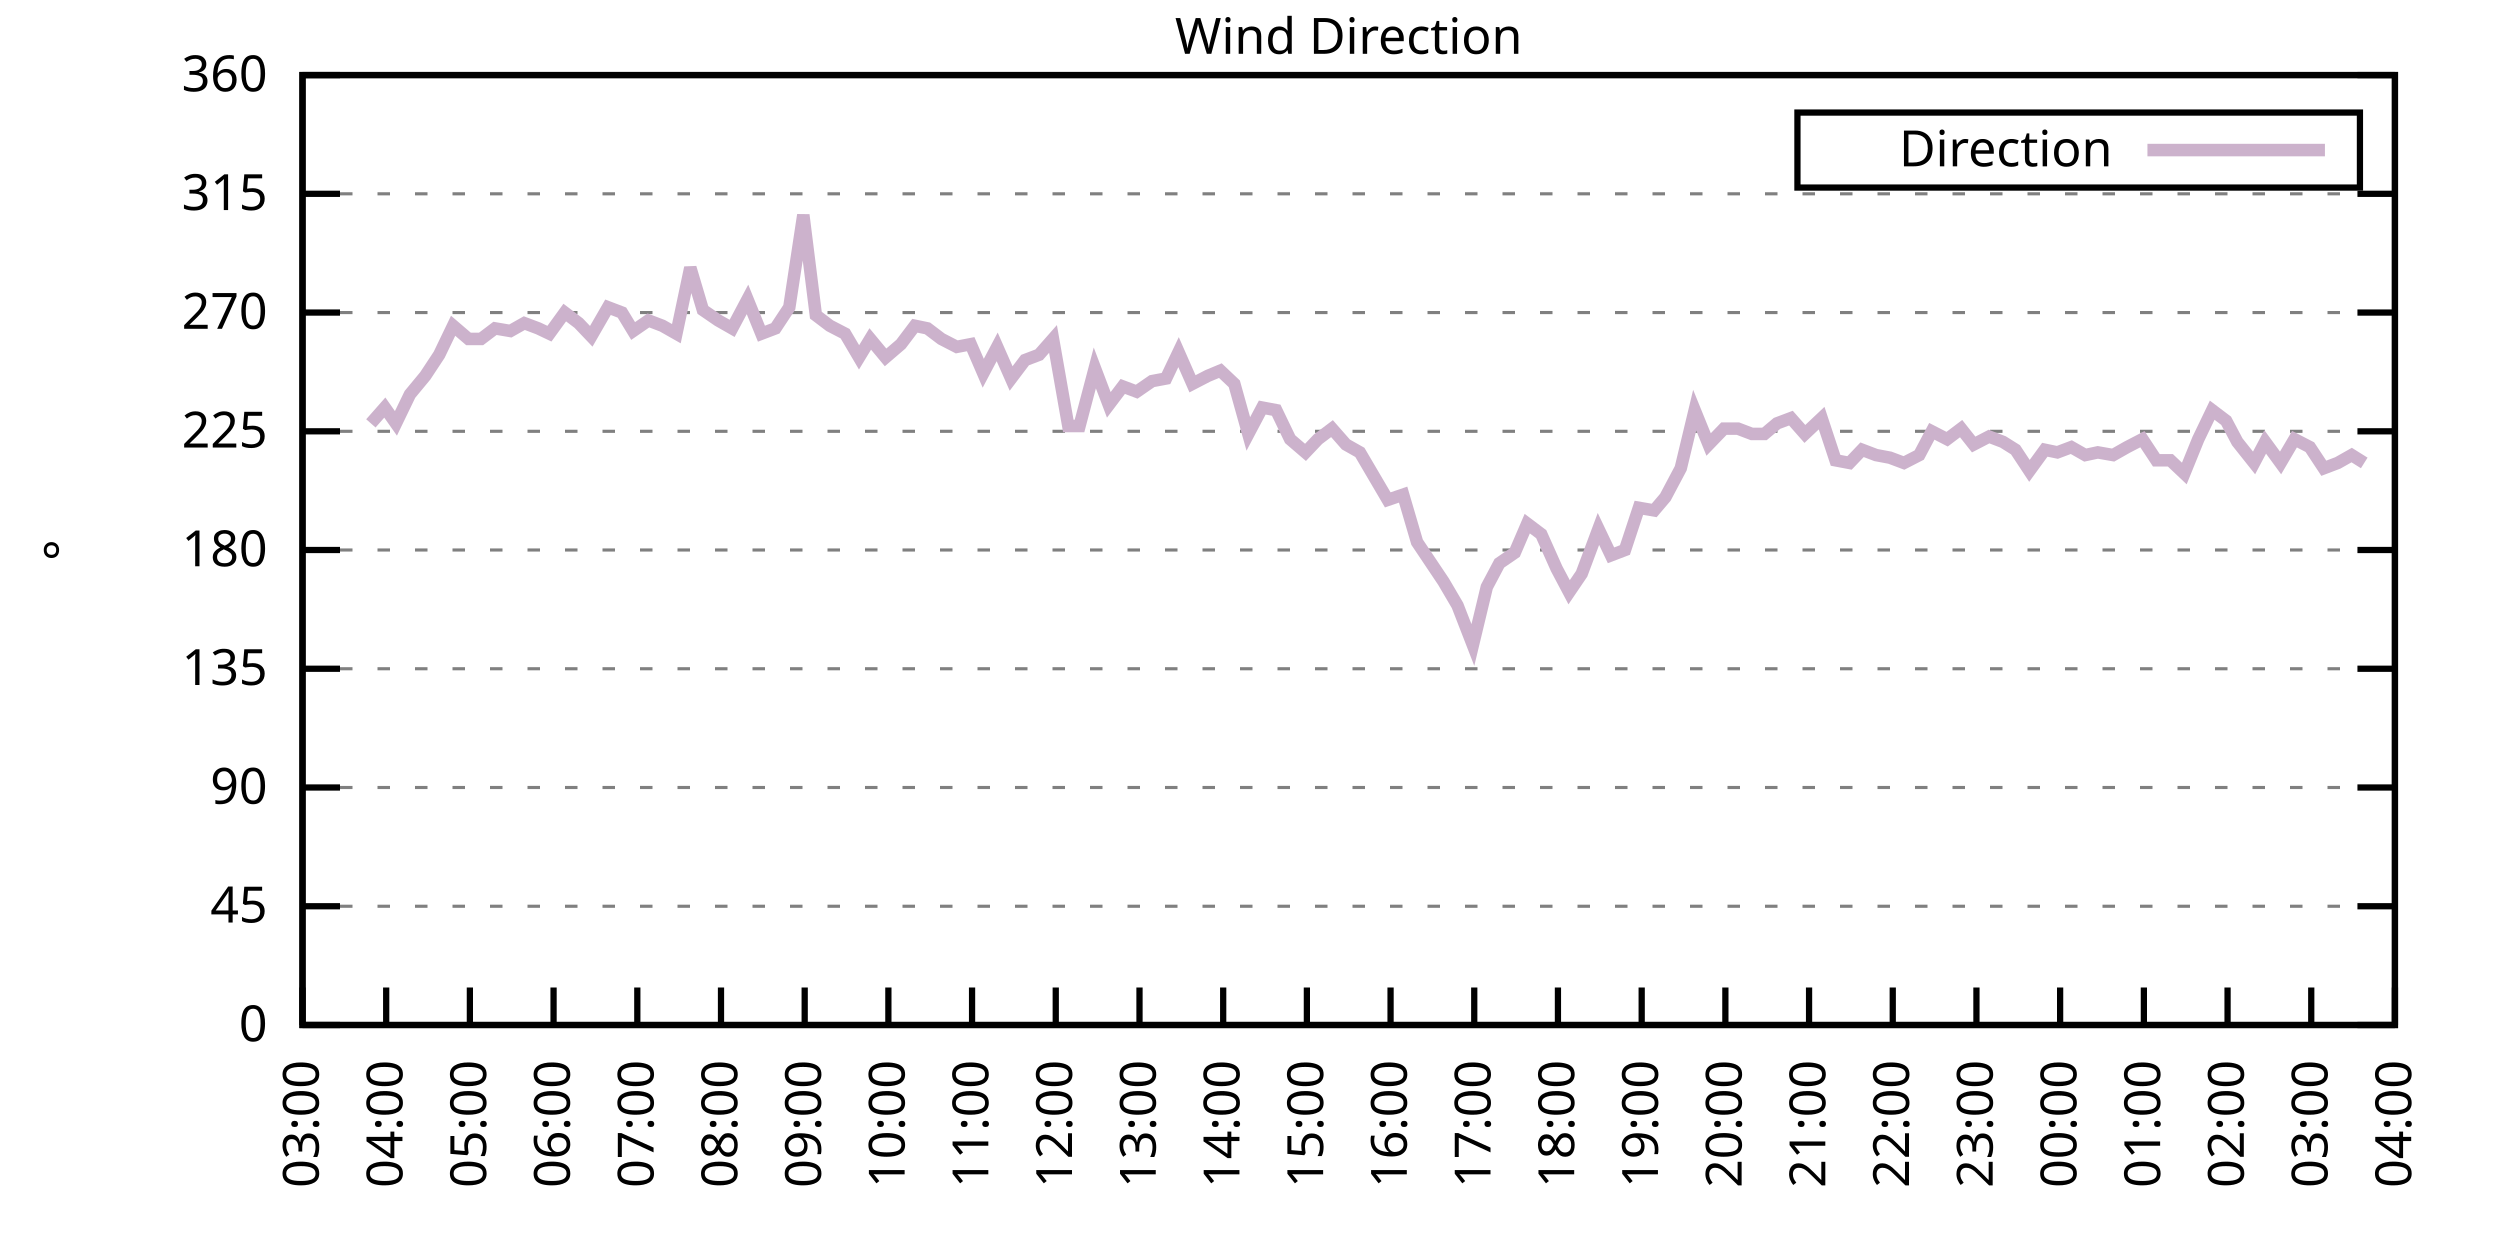
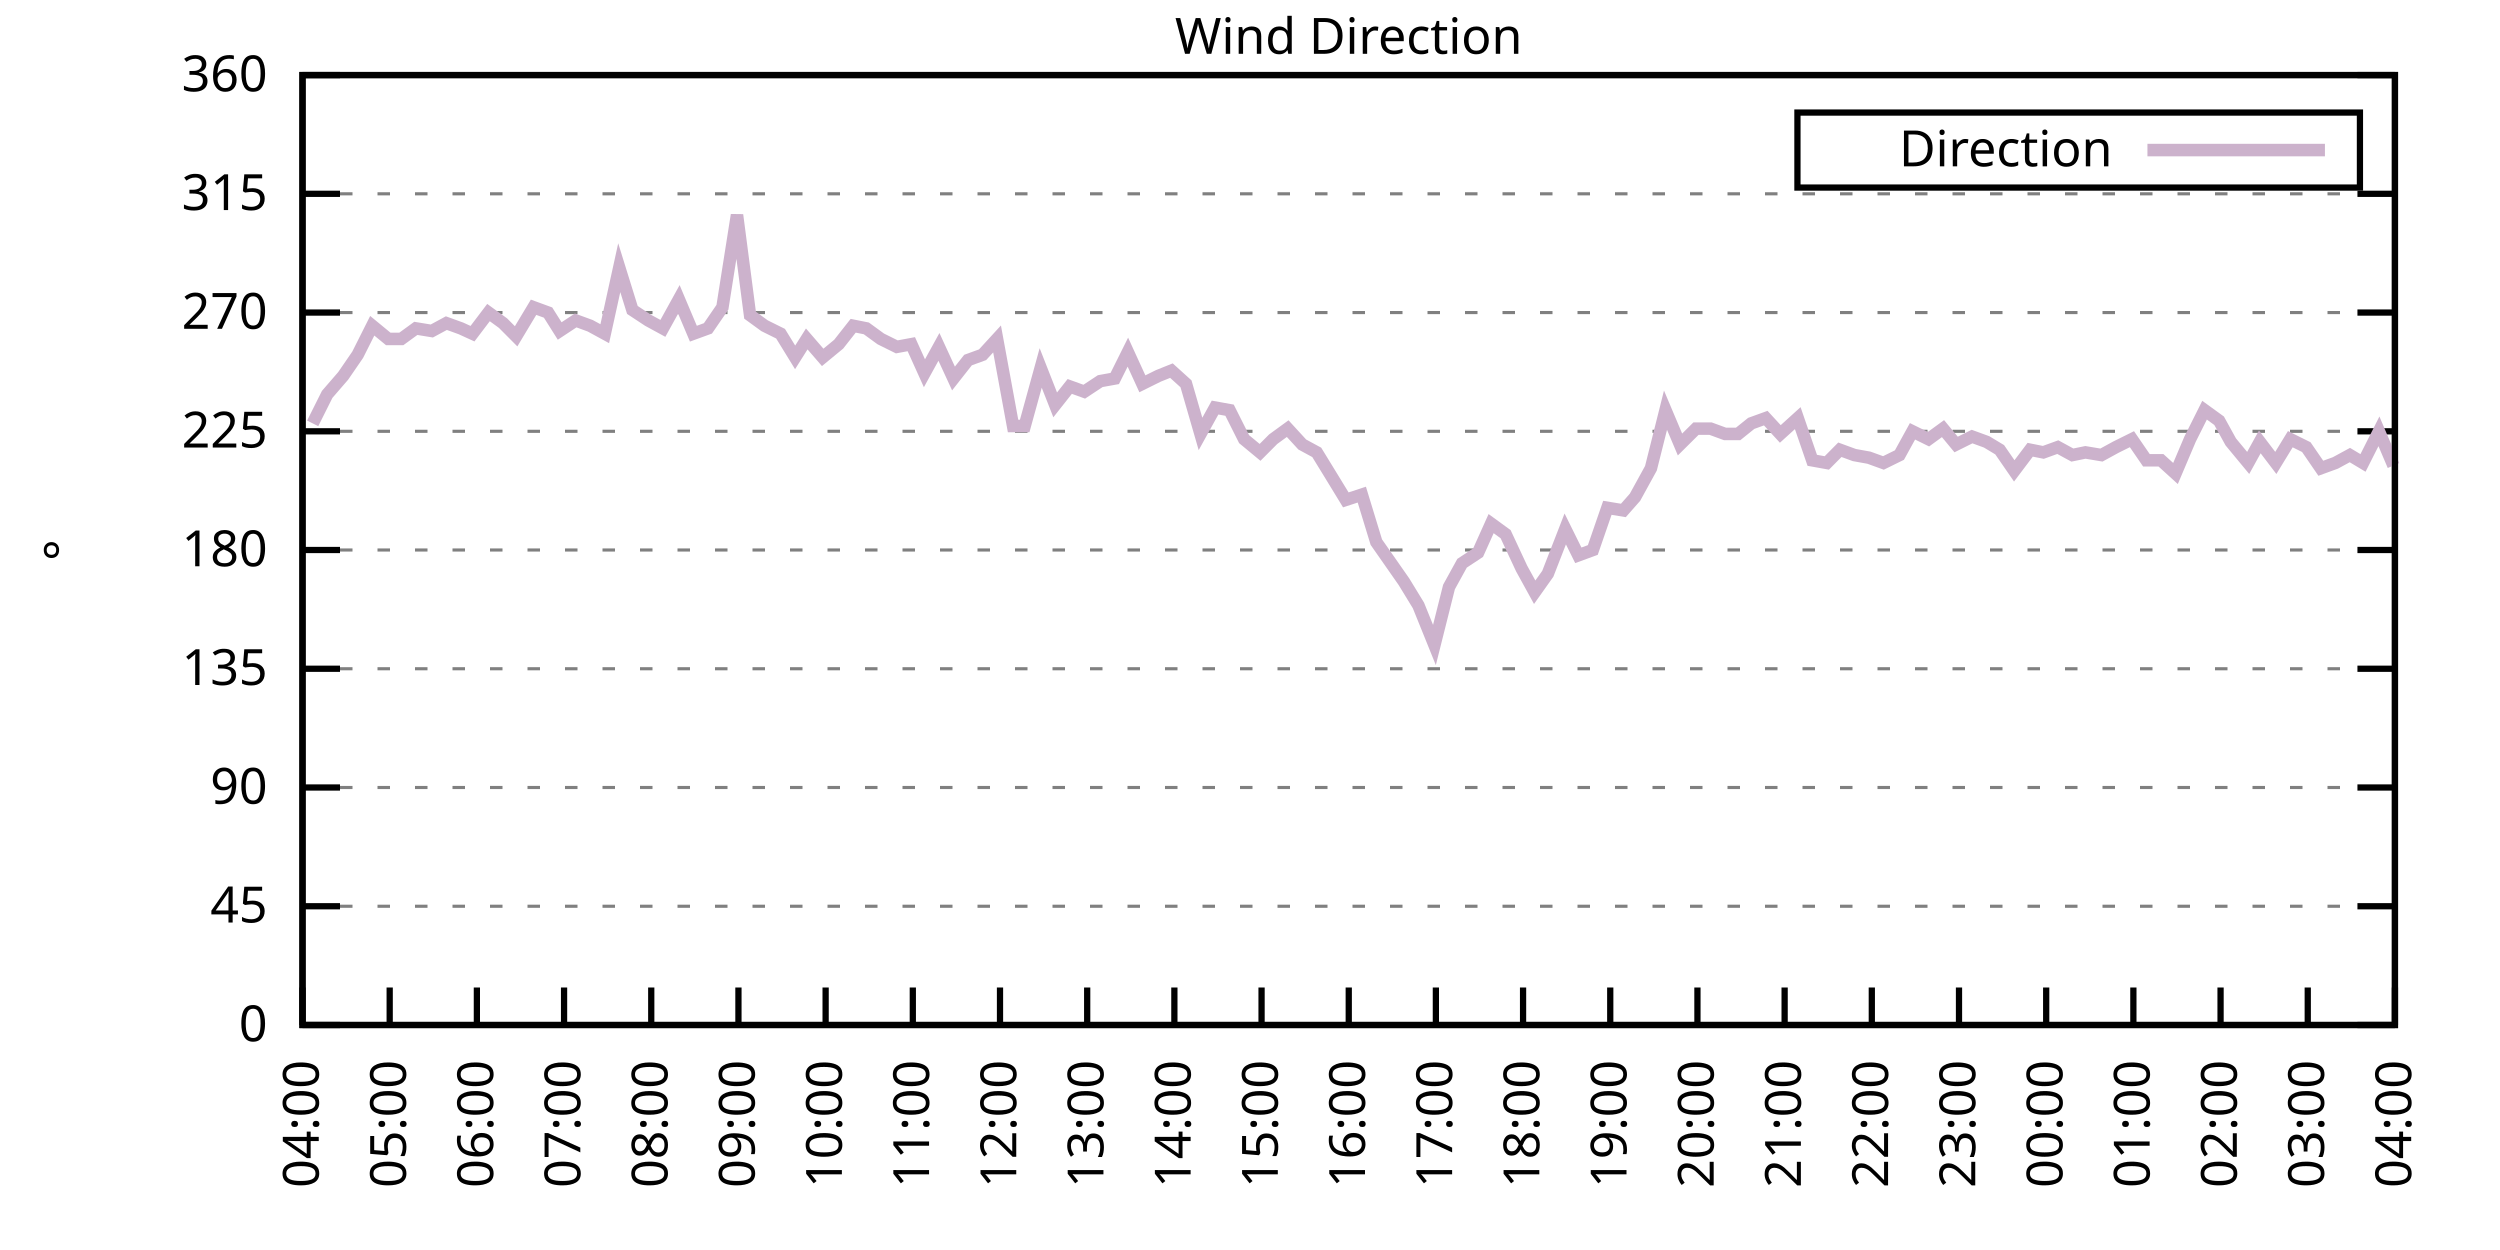
<svg xmlns="http://www.w3.org/2000/svg" xmlns:xlink="http://www.w3.org/1999/xlink" width="400" height="200" viewBox="0 0 400 200">
  <g id="gnuplot_canvas">
    <rect x="0" y="0" width="400" height="200" fill="none" />
    <defs>
      <circle id="gpDot" r="0.5" stroke-width="0.5" stroke="currentColor" />
      <path id="gpPt0" stroke-width="0.333" stroke="currentColor" d="M-1,0 h2 M0,-1 v2" />
      <path id="gpPt1" stroke-width="0.333" stroke="currentColor" d="M-1,-1 L1,1 M1,-1 L-1,1" />
      <path id="gpPt2" stroke-width="0.333" stroke="currentColor" d="M-1,0 L1,0 M0,-1 L0,1 M-1,-1 L1,1 M-1,1 L1,-1" />
      <rect id="gpPt3" stroke-width="0.333" stroke="currentColor" x="-1" y="-1" width="2" height="2" />
      <rect id="gpPt4" stroke-width="0.333" stroke="currentColor" fill="currentColor" x="-1" y="-1" width="2" height="2" />
      <circle id="gpPt5" stroke-width="0.333" stroke="currentColor" cx="0" cy="0" r="1" />
      <use xlink:href="#gpPt5" id="gpPt6" fill="currentColor" stroke="none" />
      <path id="gpPt7" stroke-width="0.333" stroke="currentColor" d="M0,-1.33 L-1.33,0.67 L1.33,0.67 z" />
      <use xlink:href="#gpPt7" id="gpPt8" fill="currentColor" stroke="none" />
      <use xlink:href="#gpPt7" id="gpPt9" stroke="currentColor" transform="rotate(180)" />
      <use xlink:href="#gpPt9" id="gpPt10" fill="currentColor" stroke="none" />
      <use xlink:href="#gpPt3" id="gpPt11" stroke="currentColor" transform="rotate(45)" />
      <use xlink:href="#gpPt11" id="gpPt12" fill="currentColor" stroke="none" />
      <path id="gpPt13" stroke-width="0.333" stroke="currentColor" d="M0,1.330 L1.265,0.411 L0.782,-1.067 L-0.782,-1.076 L-1.265,0.411 z" />
      <use xlink:href="#gpPt13" id="gpPt14" fill="currentColor" stroke="none" />
      <filter id="textbox" filterUnits="objectBoundingBox" x="0" y="0" height="1" width="1">
        <feFlood flood-color="white" flood-opacity="1" result="bgnd" />
        <feComposite in="SourceGraphic" in2="bgnd" operator="atop" />
      </filter>
      <filter id="greybox" filterUnits="objectBoundingBox" x="0" y="0" height="1" width="1">
        <feFlood flood-color="lightgrey" flood-opacity="1" result="grey" />
        <feComposite in="SourceGraphic" in2="grey" operator="atop" />
      </filter>
    </defs>
    <g fill="none" color="white" stroke="currentColor" stroke-width="1.00" stroke-linecap="butt" stroke-linejoin="miter">
</g>
    <g fill="none" color="black" stroke="currentColor" stroke-width="1.00" stroke-linecap="butt" stroke-linejoin="miter">
      <g stroke="none" shape-rendering="crispEdges">
        <polygon fill="rgb(255, 255, 255)" points="48.40,164.00 383.18,164.00 383.18,12.02 48.40,12.02 " />
      </g>
    </g>
    <g fill="none" color="black" stroke="currentColor" stroke-width="1.00" stroke-linecap="butt" stroke-linejoin="miter">
</g>
    <g fill="none" color="black" stroke="black" stroke-width="0.50" stroke-linecap="butt" stroke-linejoin="miter">
</g>
    <g fill="none" color="gray" stroke="currentColor" stroke-width="0.50" stroke-linecap="butt" stroke-linejoin="miter">
      <path stroke="gray" stroke-dasharray="2,4" class="gridline" d="M48.40,164.00 L383.19,164.00  " />
    </g>
    <g fill="none" color="gray" stroke="gray" stroke-width="1.00" stroke-linecap="butt" stroke-linejoin="miter">
</g>
    <g fill="none" color="black" stroke="currentColor" stroke-width="1.00" stroke-linecap="butt" stroke-linejoin="miter">
      <path stroke="black" d="M48.40,164.00 L54.40,164.00 M383.19,164.00 L377.19,164.00  " />
      <g transform="translate(42.80,166.60)" stroke="none" fill="black" font-family="Sans" font-size="8.00" text-anchor="end">
        <text>
          <tspan font-family="Sans"> 0</tspan>
        </text>
      </g>
    </g>
    <g fill="none" color="black" stroke="currentColor" stroke-width="1.00" stroke-linecap="butt" stroke-linejoin="miter">
</g>
    <g fill="none" color="black" stroke="black" stroke-width="0.50" stroke-linecap="butt" stroke-linejoin="miter">
</g>
    <g fill="none" color="gray" stroke="currentColor" stroke-width="0.50" stroke-linecap="butt" stroke-linejoin="miter">
      <path stroke="gray" stroke-dasharray="2,4" class="gridline" d="M48.40,145.00 L383.19,145.00  " />
    </g>
    <g fill="none" color="gray" stroke="gray" stroke-width="1.00" stroke-linecap="butt" stroke-linejoin="miter">
</g>
    <g fill="none" color="black" stroke="currentColor" stroke-width="1.00" stroke-linecap="butt" stroke-linejoin="miter">
      <path stroke="black" d="M48.40,145.00 L54.40,145.00 M383.19,145.00 L377.19,145.00  " />
      <g transform="translate(42.80,147.60)" stroke="none" fill="black" font-family="Sans" font-size="8.00" text-anchor="end">
        <text>
          <tspan font-family="Sans"> 45</tspan>
        </text>
      </g>
    </g>
    <g fill="none" color="black" stroke="currentColor" stroke-width="1.00" stroke-linecap="butt" stroke-linejoin="miter">
</g>
    <g fill="none" color="black" stroke="black" stroke-width="0.50" stroke-linecap="butt" stroke-linejoin="miter">
</g>
    <g fill="none" color="gray" stroke="currentColor" stroke-width="0.50" stroke-linecap="butt" stroke-linejoin="miter">
      <path stroke="gray" stroke-dasharray="2,4" class="gridline" d="M48.40,126.00 L383.19,126.00  " />
    </g>
    <g fill="none" color="gray" stroke="gray" stroke-width="1.00" stroke-linecap="butt" stroke-linejoin="miter">
</g>
    <g fill="none" color="black" stroke="currentColor" stroke-width="1.00" stroke-linecap="butt" stroke-linejoin="miter">
      <path stroke="black" d="M48.40,126.00 L54.40,126.00 M383.19,126.00 L377.19,126.00  " />
      <g transform="translate(42.80,128.60)" stroke="none" fill="black" font-family="Sans" font-size="8.00" text-anchor="end">
        <text>
          <tspan font-family="Sans"> 90</tspan>
        </text>
      </g>
    </g>
    <g fill="none" color="black" stroke="currentColor" stroke-width="1.00" stroke-linecap="butt" stroke-linejoin="miter">
</g>
    <g fill="none" color="black" stroke="black" stroke-width="0.50" stroke-linecap="butt" stroke-linejoin="miter">
</g>
    <g fill="none" color="gray" stroke="currentColor" stroke-width="0.50" stroke-linecap="butt" stroke-linejoin="miter">
      <path stroke="gray" stroke-dasharray="2,4" class="gridline" d="M48.40,107.00 L383.19,107.00  " />
    </g>
    <g fill="none" color="gray" stroke="gray" stroke-width="1.00" stroke-linecap="butt" stroke-linejoin="miter">
</g>
    <g fill="none" color="black" stroke="currentColor" stroke-width="1.00" stroke-linecap="butt" stroke-linejoin="miter">
      <path stroke="black" d="M48.40,107.00 L54.40,107.00 M383.19,107.00 L377.19,107.00  " />
      <g transform="translate(42.80,109.60)" stroke="none" fill="black" font-family="Sans" font-size="8.00" text-anchor="end">
        <text>
          <tspan font-family="Sans"> 135</tspan>
        </text>
      </g>
    </g>
    <g fill="none" color="black" stroke="currentColor" stroke-width="1.00" stroke-linecap="butt" stroke-linejoin="miter">
</g>
    <g fill="none" color="black" stroke="black" stroke-width="0.50" stroke-linecap="butt" stroke-linejoin="miter">
</g>
    <g fill="none" color="gray" stroke="currentColor" stroke-width="0.50" stroke-linecap="butt" stroke-linejoin="miter">
      <path stroke="gray" stroke-dasharray="2,4" class="gridline" d="M48.40,88.00 L383.19,88.00  " />
    </g>
    <g fill="none" color="gray" stroke="gray" stroke-width="1.00" stroke-linecap="butt" stroke-linejoin="miter">
</g>
    <g fill="none" color="black" stroke="currentColor" stroke-width="1.00" stroke-linecap="butt" stroke-linejoin="miter">
      <path stroke="black" d="M48.40,88.00 L54.40,88.00 M383.19,88.00 L377.19,88.00  " />
      <g transform="translate(42.80,90.60)" stroke="none" fill="black" font-family="Sans" font-size="8.00" text-anchor="end">
        <text>
          <tspan font-family="Sans"> 180</tspan>
        </text>
      </g>
    </g>
    <g fill="none" color="black" stroke="currentColor" stroke-width="1.00" stroke-linecap="butt" stroke-linejoin="miter">
</g>
    <g fill="none" color="black" stroke="black" stroke-width="0.50" stroke-linecap="butt" stroke-linejoin="miter">
</g>
    <g fill="none" color="gray" stroke="currentColor" stroke-width="0.50" stroke-linecap="butt" stroke-linejoin="miter">
      <path stroke="gray" stroke-dasharray="2,4" class="gridline" d="M48.40,69.01 L383.19,69.01  " />
    </g>
    <g fill="none" color="gray" stroke="gray" stroke-width="1.00" stroke-linecap="butt" stroke-linejoin="miter">
</g>
    <g fill="none" color="black" stroke="currentColor" stroke-width="1.00" stroke-linecap="butt" stroke-linejoin="miter">
      <path stroke="black" d="M48.40,69.01 L54.40,69.01 M383.19,69.01 L377.19,69.01  " />
      <g transform="translate(42.80,71.61)" stroke="none" fill="black" font-family="Sans" font-size="8.00" text-anchor="end">
        <text>
          <tspan font-family="Sans"> 225</tspan>
        </text>
      </g>
    </g>
    <g fill="none" color="black" stroke="currentColor" stroke-width="1.00" stroke-linecap="butt" stroke-linejoin="miter">
</g>
    <g fill="none" color="black" stroke="black" stroke-width="0.50" stroke-linecap="butt" stroke-linejoin="miter">
</g>
    <g fill="none" color="gray" stroke="currentColor" stroke-width="0.50" stroke-linecap="butt" stroke-linejoin="miter">
      <path stroke="gray" stroke-dasharray="2,4" class="gridline" d="M48.40,50.01 L383.19,50.01  " />
    </g>
    <g fill="none" color="gray" stroke="gray" stroke-width="1.00" stroke-linecap="butt" stroke-linejoin="miter">
</g>
    <g fill="none" color="black" stroke="currentColor" stroke-width="1.00" stroke-linecap="butt" stroke-linejoin="miter">
      <path stroke="black" d="M48.40,50.01 L54.40,50.01 M383.19,50.01 L377.19,50.01  " />
      <g transform="translate(42.80,52.61)" stroke="none" fill="black" font-family="Sans" font-size="8.00" text-anchor="end">
        <text>
          <tspan font-family="Sans"> 270</tspan>
        </text>
      </g>
    </g>
    <g fill="none" color="black" stroke="currentColor" stroke-width="1.00" stroke-linecap="butt" stroke-linejoin="miter">
</g>
    <g fill="none" color="black" stroke="black" stroke-width="0.50" stroke-linecap="butt" stroke-linejoin="miter">
</g>
    <g fill="none" color="gray" stroke="currentColor" stroke-width="0.50" stroke-linecap="butt" stroke-linejoin="miter">
      <path stroke="gray" stroke-dasharray="2,4" class="gridline" d="M48.40,31.01 L383.19,31.01  " />
    </g>
    <g fill="none" color="gray" stroke="gray" stroke-width="1.00" stroke-linecap="butt" stroke-linejoin="miter">
</g>
    <g fill="none" color="black" stroke="currentColor" stroke-width="1.00" stroke-linecap="butt" stroke-linejoin="miter">
      <path stroke="black" d="M48.40,31.01 L54.40,31.01 M383.19,31.01 L377.19,31.01  " />
      <g transform="translate(42.80,33.61)" stroke="none" fill="black" font-family="Sans" font-size="8.00" text-anchor="end">
        <text>
          <tspan font-family="Sans"> 315</tspan>
        </text>
      </g>
    </g>
    <g fill="none" color="black" stroke="currentColor" stroke-width="1.00" stroke-linecap="butt" stroke-linejoin="miter">
</g>
    <g fill="none" color="black" stroke="black" stroke-width="0.50" stroke-linecap="butt" stroke-linejoin="miter">
</g>
    <g fill="none" color="gray" stroke="currentColor" stroke-width="0.50" stroke-linecap="butt" stroke-linejoin="miter">
      <path stroke="gray" stroke-dasharray="2,4" class="gridline" d="M48.40,12.01 L383.19,12.01  " />
    </g>
    <g fill="none" color="gray" stroke="gray" stroke-width="1.00" stroke-linecap="butt" stroke-linejoin="miter">
</g>
    <g fill="none" color="black" stroke="currentColor" stroke-width="1.00" stroke-linecap="butt" stroke-linejoin="miter">
      <path stroke="black" d="M48.40,12.01 L54.40,12.01 M383.19,12.01 L377.19,12.01  " />
      <g transform="translate(42.80,14.61)" stroke="none" fill="black" font-family="Sans" font-size="8.00" text-anchor="end">
        <text>
          <tspan font-family="Sans"> 360</tspan>
        </text>
      </g>
    </g>
    <g fill="none" color="black" stroke="currentColor" stroke-width="1.00" stroke-linecap="butt" stroke-linejoin="miter">
      <path stroke="black" d="M48.40,164.00 L48.40,158.00  " />
      <g transform="translate(51.00,169.60) rotate(270.00)" stroke="none" fill="black" font-family="Sans" font-size="8.00" text-anchor="end">
        <text>
-           <tspan font-family="Sans">03:00</tspan>
-         </text>
-       </g>
-     </g>
-     <g fill="none" color="black" stroke="currentColor" stroke-width="1.00" stroke-linecap="butt" stroke-linejoin="miter">
-       <path stroke="black" d="M61.79,164.00 L61.79,158.00  " />
-       <g transform="translate(64.39,169.60) rotate(270.00)" stroke="none" fill="black" font-family="Sans" font-size="8.00" text-anchor="end">
-         <text>
          <tspan font-family="Sans">04:00</tspan>
        </text>
      </g>
    </g>
    <g fill="none" color="black" stroke="currentColor" stroke-width="1.00" stroke-linecap="butt" stroke-linejoin="miter">
-       <path stroke="black" d="M75.18,164.00 L75.18,158.00  " />
-       <g transform="translate(77.78,169.60) rotate(270.00)" stroke="none" fill="black" font-family="Sans" font-size="8.00" text-anchor="end">
+       <path stroke="black" d="M62.35,164.00 L62.35,158.00  " />
+       <g transform="translate(64.95,169.60) rotate(270.00)" stroke="none" fill="black" font-family="Sans" font-size="8.00" text-anchor="end">
        <text>
          <tspan font-family="Sans">05:00</tspan>
        </text>
      </g>
    </g>
    <g fill="none" color="black" stroke="currentColor" stroke-width="1.00" stroke-linecap="butt" stroke-linejoin="miter">
-       <path stroke="black" d="M88.57,164.00 L88.57,158.00  " />
-       <g transform="translate(91.17,169.60) rotate(270.00)" stroke="none" fill="black" font-family="Sans" font-size="8.00" text-anchor="end">
+       <path stroke="black" d="M76.30,164.00 L76.30,158.00  " />
+       <g transform="translate(78.90,169.60) rotate(270.00)" stroke="none" fill="black" font-family="Sans" font-size="8.00" text-anchor="end">
        <text>
          <tspan font-family="Sans">06:00</tspan>
        </text>
      </g>
    </g>
    <g fill="none" color="black" stroke="currentColor" stroke-width="1.00" stroke-linecap="butt" stroke-linejoin="miter">
-       <path stroke="black" d="M101.97,164.00 L101.97,158.00  " />
-       <g transform="translate(104.57,169.60) rotate(270.00)" stroke="none" fill="black" font-family="Sans" font-size="8.00" text-anchor="end">
+       <path stroke="black" d="M90.25,164.00 L90.25,158.00  " />
+       <g transform="translate(92.85,169.60) rotate(270.00)" stroke="none" fill="black" font-family="Sans" font-size="8.00" text-anchor="end">
        <text>
          <tspan font-family="Sans">07:00</tspan>
        </text>
      </g>
    </g>
    <g fill="none" color="black" stroke="currentColor" stroke-width="1.00" stroke-linecap="butt" stroke-linejoin="miter">
-       <path stroke="black" d="M115.36,164.00 L115.36,158.00  " />
-       <g transform="translate(117.96,169.60) rotate(270.00)" stroke="none" fill="black" font-family="Sans" font-size="8.00" text-anchor="end">
+       <path stroke="black" d="M104.20,164.00 L104.20,158.00  " />
+       <g transform="translate(106.80,169.60) rotate(270.00)" stroke="none" fill="black" font-family="Sans" font-size="8.00" text-anchor="end">
        <text>
          <tspan font-family="Sans">08:00</tspan>
        </text>
      </g>
    </g>
    <g fill="none" color="black" stroke="currentColor" stroke-width="1.00" stroke-linecap="butt" stroke-linejoin="miter">
-       <path stroke="black" d="M128.75,164.00 L128.75,158.00  " />
-       <g transform="translate(131.35,169.60) rotate(270.00)" stroke="none" fill="black" font-family="Sans" font-size="8.00" text-anchor="end">
+       <path stroke="black" d="M118.15,164.00 L118.15,158.00  " />
+       <g transform="translate(120.75,169.60) rotate(270.00)" stroke="none" fill="black" font-family="Sans" font-size="8.00" text-anchor="end">
        <text>
          <tspan font-family="Sans">09:00</tspan>
        </text>
      </g>
    </g>
    <g fill="none" color="black" stroke="currentColor" stroke-width="1.00" stroke-linecap="butt" stroke-linejoin="miter">
-       <path stroke="black" d="M142.14,164.00 L142.14,158.00  " />
-       <g transform="translate(144.74,169.60) rotate(270.00)" stroke="none" fill="black" font-family="Sans" font-size="8.00" text-anchor="end">
+       <path stroke="black" d="M132.10,164.00 L132.10,158.00  " />
+       <g transform="translate(134.70,169.60) rotate(270.00)" stroke="none" fill="black" font-family="Sans" font-size="8.00" text-anchor="end">
        <text>
          <tspan font-family="Sans">10:00</tspan>
        </text>
      </g>
    </g>
    <g fill="none" color="black" stroke="currentColor" stroke-width="1.00" stroke-linecap="butt" stroke-linejoin="miter">
-       <path stroke="black" d="M155.53,164.00 L155.53,158.00  " />
-       <g transform="translate(158.13,169.60) rotate(270.00)" stroke="none" fill="black" font-family="Sans" font-size="8.00" text-anchor="end">
+       <path stroke="black" d="M146.05,164.00 L146.05,158.00  " />
+       <g transform="translate(148.65,169.60) rotate(270.00)" stroke="none" fill="black" font-family="Sans" font-size="8.00" text-anchor="end">
        <text>
          <tspan font-family="Sans">11:00</tspan>
        </text>
      </g>
    </g>
    <g fill="none" color="black" stroke="currentColor" stroke-width="1.00" stroke-linecap="butt" stroke-linejoin="miter">
-       <path stroke="black" d="M168.92,164.00 L168.92,158.00  " />
-       <g transform="translate(171.52,169.60) rotate(270.00)" stroke="none" fill="black" font-family="Sans" font-size="8.00" text-anchor="end">
+       <path stroke="black" d="M160.00,164.00 L160.00,158.00  " />
+       <g transform="translate(162.60,169.60) rotate(270.00)" stroke="none" fill="black" font-family="Sans" font-size="8.00" text-anchor="end">
        <text>
          <tspan font-family="Sans">12:00</tspan>
        </text>
      </g>
    </g>
    <g fill="none" color="black" stroke="currentColor" stroke-width="1.00" stroke-linecap="butt" stroke-linejoin="miter">
-       <path stroke="black" d="M182.32,164.00 L182.32,158.00  " />
-       <g transform="translate(184.92,169.60) rotate(270.00)" stroke="none" fill="black" font-family="Sans" font-size="8.00" text-anchor="end">
+       <path stroke="black" d="M173.95,164.00 L173.95,158.00  " />
+       <g transform="translate(176.55,169.60) rotate(270.00)" stroke="none" fill="black" font-family="Sans" font-size="8.00" text-anchor="end">
        <text>
          <tspan font-family="Sans">13:00</tspan>
        </text>
      </g>
    </g>
    <g fill="none" color="black" stroke="currentColor" stroke-width="1.00" stroke-linecap="butt" stroke-linejoin="miter">
-       <path stroke="black" d="M195.71,164.00 L195.71,158.00  " />
-       <g transform="translate(198.31,169.60) rotate(270.00)" stroke="none" fill="black" font-family="Sans" font-size="8.00" text-anchor="end">
+       <path stroke="black" d="M187.90,164.00 L187.90,158.00  " />
+       <g transform="translate(190.50,169.60) rotate(270.00)" stroke="none" fill="black" font-family="Sans" font-size="8.00" text-anchor="end">
        <text>
          <tspan font-family="Sans">14:00</tspan>
        </text>
      </g>
    </g>
    <g fill="none" color="black" stroke="currentColor" stroke-width="1.00" stroke-linecap="butt" stroke-linejoin="miter">
-       <path stroke="black" d="M209.10,164.00 L209.10,158.00  " />
-       <g transform="translate(211.70,169.60) rotate(270.00)" stroke="none" fill="black" font-family="Sans" font-size="8.00" text-anchor="end">
+       <path stroke="black" d="M201.85,164.00 L201.85,158.00  " />
+       <g transform="translate(204.45,169.60) rotate(270.00)" stroke="none" fill="black" font-family="Sans" font-size="8.00" text-anchor="end">
        <text>
          <tspan font-family="Sans">15:00</tspan>
        </text>
      </g>
    </g>
    <g fill="none" color="black" stroke="currentColor" stroke-width="1.00" stroke-linecap="butt" stroke-linejoin="miter">
-       <path stroke="black" d="M222.49,164.00 L222.49,158.00  " />
-       <g transform="translate(225.09,169.60) rotate(270.00)" stroke="none" fill="black" font-family="Sans" font-size="8.00" text-anchor="end">
+       <path stroke="black" d="M215.80,164.00 L215.80,158.00  " />
+       <g transform="translate(218.40,169.60) rotate(270.00)" stroke="none" fill="black" font-family="Sans" font-size="8.00" text-anchor="end">
        <text>
          <tspan font-family="Sans">16:00</tspan>
        </text>
      </g>
    </g>
    <g fill="none" color="black" stroke="currentColor" stroke-width="1.00" stroke-linecap="butt" stroke-linejoin="miter">
-       <path stroke="black" d="M235.88,164.00 L235.88,158.00  " />
-       <g transform="translate(238.48,169.60) rotate(270.00)" stroke="none" fill="black" font-family="Sans" font-size="8.00" text-anchor="end">
+       <path stroke="black" d="M229.74,164.00 L229.74,158.00  " />
+       <g transform="translate(232.34,169.60) rotate(270.00)" stroke="none" fill="black" font-family="Sans" font-size="8.00" text-anchor="end">
        <text>
          <tspan font-family="Sans">17:00</tspan>
        </text>
      </g>
    </g>
    <g fill="none" color="black" stroke="currentColor" stroke-width="1.00" stroke-linecap="butt" stroke-linejoin="miter">
-       <path stroke="black" d="M249.27,164.00 L249.27,158.00  " />
-       <g transform="translate(251.87,169.60) rotate(270.00)" stroke="none" fill="black" font-family="Sans" font-size="8.00" text-anchor="end">
+       <path stroke="black" d="M243.69,164.00 L243.69,158.00  " />
+       <g transform="translate(246.29,169.60) rotate(270.00)" stroke="none" fill="black" font-family="Sans" font-size="8.00" text-anchor="end">
        <text>
          <tspan font-family="Sans">18:00</tspan>
        </text>
      </g>
    </g>
    <g fill="none" color="black" stroke="currentColor" stroke-width="1.00" stroke-linecap="butt" stroke-linejoin="miter">
-       <path stroke="black" d="M262.67,164.00 L262.67,158.00  " />
-       <g transform="translate(265.27,169.60) rotate(270.00)" stroke="none" fill="black" font-family="Sans" font-size="8.00" text-anchor="end">
+       <path stroke="black" d="M257.64,164.00 L257.64,158.00  " />
+       <g transform="translate(260.24,169.60) rotate(270.00)" stroke="none" fill="black" font-family="Sans" font-size="8.00" text-anchor="end">
        <text>
          <tspan font-family="Sans">19:00</tspan>
        </text>
      </g>
    </g>
    <g fill="none" color="black" stroke="currentColor" stroke-width="1.00" stroke-linecap="butt" stroke-linejoin="miter">
-       <path stroke="black" d="M276.06,164.00 L276.06,158.00  " />
-       <g transform="translate(278.66,169.60) rotate(270.00)" stroke="none" fill="black" font-family="Sans" font-size="8.00" text-anchor="end">
+       <path stroke="black" d="M271.59,164.00 L271.59,158.00  " />
+       <g transform="translate(274.19,169.60) rotate(270.00)" stroke="none" fill="black" font-family="Sans" font-size="8.00" text-anchor="end">
        <text>
          <tspan font-family="Sans">20:00</tspan>
        </text>
      </g>
    </g>
    <g fill="none" color="black" stroke="currentColor" stroke-width="1.00" stroke-linecap="butt" stroke-linejoin="miter">
-       <path stroke="black" d="M289.45,164.00 L289.45,158.00  " />
-       <g transform="translate(292.05,169.60) rotate(270.00)" stroke="none" fill="black" font-family="Sans" font-size="8.00" text-anchor="end">
+       <path stroke="black" d="M285.54,164.00 L285.54,158.00  " />
+       <g transform="translate(288.14,169.60) rotate(270.00)" stroke="none" fill="black" font-family="Sans" font-size="8.00" text-anchor="end">
        <text>
          <tspan font-family="Sans">21:00</tspan>
        </text>
      </g>
    </g>
    <g fill="none" color="black" stroke="currentColor" stroke-width="1.00" stroke-linecap="butt" stroke-linejoin="miter">
-       <path stroke="black" d="M302.84,164.00 L302.84,158.00  " />
-       <g transform="translate(305.44,169.60) rotate(270.00)" stroke="none" fill="black" font-family="Sans" font-size="8.00" text-anchor="end">
+       <path stroke="black" d="M299.49,164.00 L299.49,158.00  " />
+       <g transform="translate(302.09,169.60) rotate(270.00)" stroke="none" fill="black" font-family="Sans" font-size="8.00" text-anchor="end">
        <text>
          <tspan font-family="Sans">22:00</tspan>
        </text>
      </g>
    </g>
    <g fill="none" color="black" stroke="currentColor" stroke-width="1.00" stroke-linecap="butt" stroke-linejoin="miter">
-       <path stroke="black" d="M316.23,164.00 L316.23,158.00  " />
-       <g transform="translate(318.83,169.60) rotate(270.00)" stroke="none" fill="black" font-family="Sans" font-size="8.00" text-anchor="end">
+       <path stroke="black" d="M313.44,164.00 L313.44,158.00  " />
+       <g transform="translate(316.04,169.60) rotate(270.00)" stroke="none" fill="black" font-family="Sans" font-size="8.00" text-anchor="end">
        <text>
          <tspan font-family="Sans">23:00</tspan>
        </text>
      </g>
    </g>
    <g fill="none" color="black" stroke="currentColor" stroke-width="1.00" stroke-linecap="butt" stroke-linejoin="miter">
-       <path stroke="black" d="M329.62,164.00 L329.62,158.00  " />
-       <g transform="translate(332.22,169.60) rotate(270.00)" stroke="none" fill="black" font-family="Sans" font-size="8.00" text-anchor="end">
+       <path stroke="black" d="M327.39,164.00 L327.39,158.00  " />
+       <g transform="translate(329.99,169.60) rotate(270.00)" stroke="none" fill="black" font-family="Sans" font-size="8.00" text-anchor="end">
        <text>
          <tspan font-family="Sans">00:00</tspan>
        </text>
      </g>
    </g>
    <g fill="none" color="black" stroke="currentColor" stroke-width="1.00" stroke-linecap="butt" stroke-linejoin="miter">
-       <path stroke="black" d="M343.02,164.00 L343.02,158.00  " />
-       <g transform="translate(345.62,169.60) rotate(270.00)" stroke="none" fill="black" font-family="Sans" font-size="8.00" text-anchor="end">
+       <path stroke="black" d="M341.34,164.00 L341.34,158.00  " />
+       <g transform="translate(343.94,169.60) rotate(270.00)" stroke="none" fill="black" font-family="Sans" font-size="8.00" text-anchor="end">
        <text>
          <tspan font-family="Sans">01:00</tspan>
        </text>
      </g>
    </g>
    <g fill="none" color="black" stroke="currentColor" stroke-width="1.00" stroke-linecap="butt" stroke-linejoin="miter">
-       <path stroke="black" d="M356.41,164.00 L356.41,158.00  " />
-       <g transform="translate(359.01,169.60) rotate(270.00)" stroke="none" fill="black" font-family="Sans" font-size="8.00" text-anchor="end">
+       <path stroke="black" d="M355.29,164.00 L355.29,158.00  " />
+       <g transform="translate(357.89,169.60) rotate(270.00)" stroke="none" fill="black" font-family="Sans" font-size="8.00" text-anchor="end">
        <text>
          <tspan font-family="Sans">02:00</tspan>
        </text>
      </g>
    </g>
    <g fill="none" color="black" stroke="currentColor" stroke-width="1.00" stroke-linecap="butt" stroke-linejoin="miter">
-       <path stroke="black" d="M369.80,164.00 L369.80,158.00  " />
-       <g transform="translate(372.40,169.60) rotate(270.00)" stroke="none" fill="black" font-family="Sans" font-size="8.00" text-anchor="end">
+       <path stroke="black" d="M369.24,164.00 L369.24,158.00  " />
+       <g transform="translate(371.84,169.60) rotate(270.00)" stroke="none" fill="black" font-family="Sans" font-size="8.00" text-anchor="end">
        <text>
          <tspan font-family="Sans">03:00</tspan>
        </text>
      </g>
    </g>
    <g fill="none" color="black" stroke="currentColor" stroke-width="1.00" stroke-linecap="butt" stroke-linejoin="miter">
      <path stroke="black" d="M383.19,164.00 L383.19,158.00  " />
      <g transform="translate(385.79,169.60) rotate(270.00)" stroke="none" fill="black" font-family="Sans" font-size="8.00" text-anchor="end">
        <text>
          <tspan font-family="Sans">04:00</tspan>
        </text>
      </g>
    </g>
    <g fill="none" color="black" stroke="currentColor" stroke-width="1.00" stroke-linecap="butt" stroke-linejoin="miter">
</g>
    <g fill="none" color="black" stroke="currentColor" stroke-width="1.00" stroke-linecap="butt" stroke-linejoin="miter">
      <path stroke="black" d="M48.40,12.01 L48.40,164.00 L383.19,164.00 L383.19,12.01 L48.40,12.01 Z  " />
    </g>
    <g fill="none" color="black" stroke="currentColor" stroke-width="1.00" stroke-linecap="butt" stroke-linejoin="miter">
</g>
    <g fill="none" color="black" stroke="currentColor" stroke-width="1.00" stroke-linecap="butt" stroke-linejoin="miter">
      <path stroke="black" d="M287.59,30.01 L287.59,18.01 L377.59,18.01 L377.59,30.01 L287.59,30.01 Z  " />
    </g>
    <g id="Wind_direction_plot_1">
      <g fill="none" color="white" stroke="black" stroke-width="2.00" stroke-linecap="butt" stroke-linejoin="miter">
</g>
      <g fill="none" color="black" stroke="currentColor" stroke-width="2.00" stroke-linecap="butt" stroke-linejoin="miter">
        <g transform="translate(337.99,26.61)" stroke="none" fill="black" font-family="Sans" font-size="8.00" text-anchor="end">
          <text>
            <tspan font-family="Sans">Direction</tspan>
          </text>
        </g>
      </g>
      <g fill="none" color="black" stroke="currentColor" stroke-width="2.00" stroke-linecap="butt" stroke-linejoin="miter">
-         <path stroke="rgb(204, 178, 204)" d="M343.59,24.01 L371.99,24.01 M59.34,67.74 L61.57,65.21 L63.35,67.74 L65.59,63.10 L68.04,60.14 L70.27,56.76   L72.50,52.12 L74.96,54.23 L76.97,54.23 L79.20,52.54 L81.66,52.96 L83.89,51.70 L86.12,52.54 L87.91,53.39   L90.36,50.01 L92.59,51.70 L94.60,53.81 L97.28,49.16 L99.51,50.01 L101.30,52.96 L103.75,51.27 L105.98,52.12   L108.22,53.39 L110.45,42.83 L112.46,49.59 L114.91,51.27 L117.14,52.54 L119.60,47.90 L121.83,53.39 L124.06,52.54   L126.29,49.16 L128.53,34.39 L130.54,50.43 L132.77,52.12 L135.22,53.39 L137.45,57.18 L139.24,54.23 L141.69,57.18   L144.15,55.07 L146.38,52.12 L148.39,52.54 L150.62,54.23 L153.08,55.50 L155.31,55.07 L157.32,59.72 L159.55,55.50   L161.78,60.56 L164.01,57.61 L166.25,56.76 L168.48,54.23 L170.93,68.16 L172.72,68.16 L175.17,58.87 L177.41,64.78   L179.64,61.83 L181.87,62.67 L184.32,60.98 L186.56,60.56 L188.57,56.34 L190.80,61.41 L193.25,60.14 L195.26,59.30   L197.49,61.41 L199.73,69.43 L201.96,65.21 L204.19,65.63 L206.42,70.27 L208.88,72.38 L210.88,70.27 L213.12,68.58   L215.35,71.12 L217.58,72.38 L219.81,76.18 L222.04,79.98 L224.50,79.14 L226.73,86.74 L230.97,93.07 L233.20,96.87   L235.66,103.20 L237.89,93.92 L239.90,90.12 L242.36,88.43 L244.36,83.78 L246.60,85.47 L249.05,90.96 L251.06,94.76   L253.07,91.80 L255.75,84.63 L257.76,88.85 L259.99,88.00 L262.22,81.25 L264.67,81.67 L266.46,79.56 L268.92,74.92   L271.15,65.63 L273.38,71.12 L275.83,68.58 L278.07,68.58 L280.30,69.43 L282.31,69.43 L284.32,67.74 L286.55,66.90   L288.78,69.43 L291.46,66.90 L293.69,73.65 L295.92,74.07 L297.93,71.96 L300.16,72.81 L302.39,73.23 L304.63,74.07   L307.08,72.81 L309.09,69.01 L311.54,70.27 L313.78,68.58 L315.79,71.12 L318.24,69.85 L320.47,70.70 L322.48,71.96   L324.71,75.34 L327.17,71.96 L329.18,72.38 L331.41,71.54 L333.64,72.81 L335.65,72.38 L338.10,72.81 L340.34,71.54   L342.79,70.27 L345.02,73.65 L347.26,73.65 L349.49,75.76 L351.72,70.27 L353.95,65.63 L356.18,67.32 L357.97,70.70   L360.65,74.07 L362.43,70.70 L364.89,74.07 L367.12,70.27 L369.58,71.54 L371.81,74.92 L374.04,74.07 L376.27,72.81   L378.28,74.07  " />
+         <path stroke="rgb(204, 178, 204)" d="M343.59,24.01 L371.99,24.01 M50.03,67.74 L52.35,63.10 L54.91,60.14 L57.23,56.76 L59.56,52.12 L62.12,54.23   L64.21,54.23 L66.53,52.54 L69.09,52.96 L71.42,51.70 L73.74,52.54 L75.60,53.39 L78.16,50.01 L80.48,51.70   L82.58,53.81 L85.37,49.16 L87.69,50.01 L89.55,52.96 L92.11,51.27 L94.43,52.12 L96.76,53.39 L99.08,42.83   L101.18,49.59 L103.73,51.27 L106.06,52.54 L108.62,47.90 L110.94,53.39 L113.27,52.54 L115.59,49.16 L117.92,34.39   L120.01,50.43 L122.33,52.12 L124.89,53.39 L127.22,57.18 L129.08,54.23 L131.63,57.18 L134.19,55.07 L136.51,52.12   L138.61,52.54 L140.93,54.23 L143.49,55.50 L145.81,55.07 L147.91,59.72 L150.23,55.50 L152.56,60.56 L154.88,57.61   L157.21,56.76 L159.53,54.23 L162.09,68.16 L163.95,68.16 L166.51,58.87 L168.83,64.78 L171.16,61.83 L173.48,62.67   L176.04,60.98 L178.36,60.56 L180.46,56.34 L182.78,61.41 L185.34,60.14 L187.43,59.30 L189.76,61.41 L192.08,69.43   L194.41,65.21 L196.73,65.63 L199.06,70.27 L201.61,72.38 L203.71,70.27 L206.03,68.58 L208.36,71.12 L210.68,72.38   L213.01,76.18 L215.33,79.98 L217.89,79.14 L220.21,86.74 L224.63,93.07 L226.95,96.87 L229.51,103.20 L231.84,93.92   L233.93,90.12 L236.49,88.43 L238.58,83.78 L240.90,85.47 L243.46,90.96 L245.55,94.76 L247.65,91.80 L250.44,84.63   L252.53,88.85 L254.85,88.00 L257.18,81.25 L259.74,81.67 L261.60,79.56 L264.15,74.92 L266.48,65.63 L268.80,71.12   L271.36,68.58 L273.69,68.58 L276.01,69.43 L278.10,69.43 L280.20,67.74 L282.52,66.90 L284.85,69.43 L287.64,66.90   L289.96,73.65 L292.29,74.07 L294.38,71.96 L296.70,72.81 L299.03,73.23 L301.35,74.07 L303.91,72.81 L306.00,69.01   L308.56,70.27 L310.88,68.58 L312.98,71.12 L315.53,69.85 L317.86,70.70 L319.95,71.96 L322.28,75.34 L324.83,71.96   L326.93,72.38 L329.25,71.54 L331.58,72.81 L333.67,72.38 L336.23,72.81 L338.55,71.54 L341.11,70.27 L343.43,73.65   L345.76,73.65 L348.08,75.76 L350.41,70.27 L352.73,65.63 L355.06,67.32 L356.92,70.70 L359.71,74.07 L361.57,70.70   L364.13,74.07 L366.45,70.27 L369.01,71.54 L371.33,74.92 L373.66,74.07 L375.98,72.81 L378.08,74.07 L380.63,69.01   L382.96,74.49  " />
      </g>
    </g>
    <g fill="none" color="black" stroke="currentColor" stroke-width="2.00" stroke-linecap="butt" stroke-linejoin="miter">
</g>
    <g fill="none" color="black" stroke="black" stroke-width="1.00" stroke-linecap="butt" stroke-linejoin="miter">
</g>
    <g fill="none" color="black" stroke="currentColor" stroke-width="1.00" stroke-linecap="butt" stroke-linejoin="miter">
      <path stroke="black" d="M48.40,12.01 L48.40,164.00 L383.19,164.00 L383.19,12.01 L48.40,12.01 Z  " />
      <g transform="translate(12.80,88.01) rotate(270.00)" stroke="none" fill="black" font-family="Sans" font-size="8.00" text-anchor="middle">
        <text>
          <tspan font-family="Sans">°</tspan>
        </text>
      </g>
    </g>
    <g fill="none" color="black" stroke="currentColor" stroke-width="1.00" stroke-linecap="butt" stroke-linejoin="miter">
</g>
    <g fill="none" color="black" stroke="currentColor" stroke-width="1.00" stroke-linecap="butt" stroke-linejoin="miter">
      <g transform="translate(215.79,8.61)" stroke="none" fill="black" font-family="Sans" font-size="8.00" text-anchor="middle">
        <text>
          <tspan font-family="Sans">Wind Direction</tspan>
        </text>
      </g>
    </g>
    <g fill="none" color="black" stroke="currentColor" stroke-width="1.00" stroke-linecap="butt" stroke-linejoin="miter">
</g>
  </g>
</svg>
